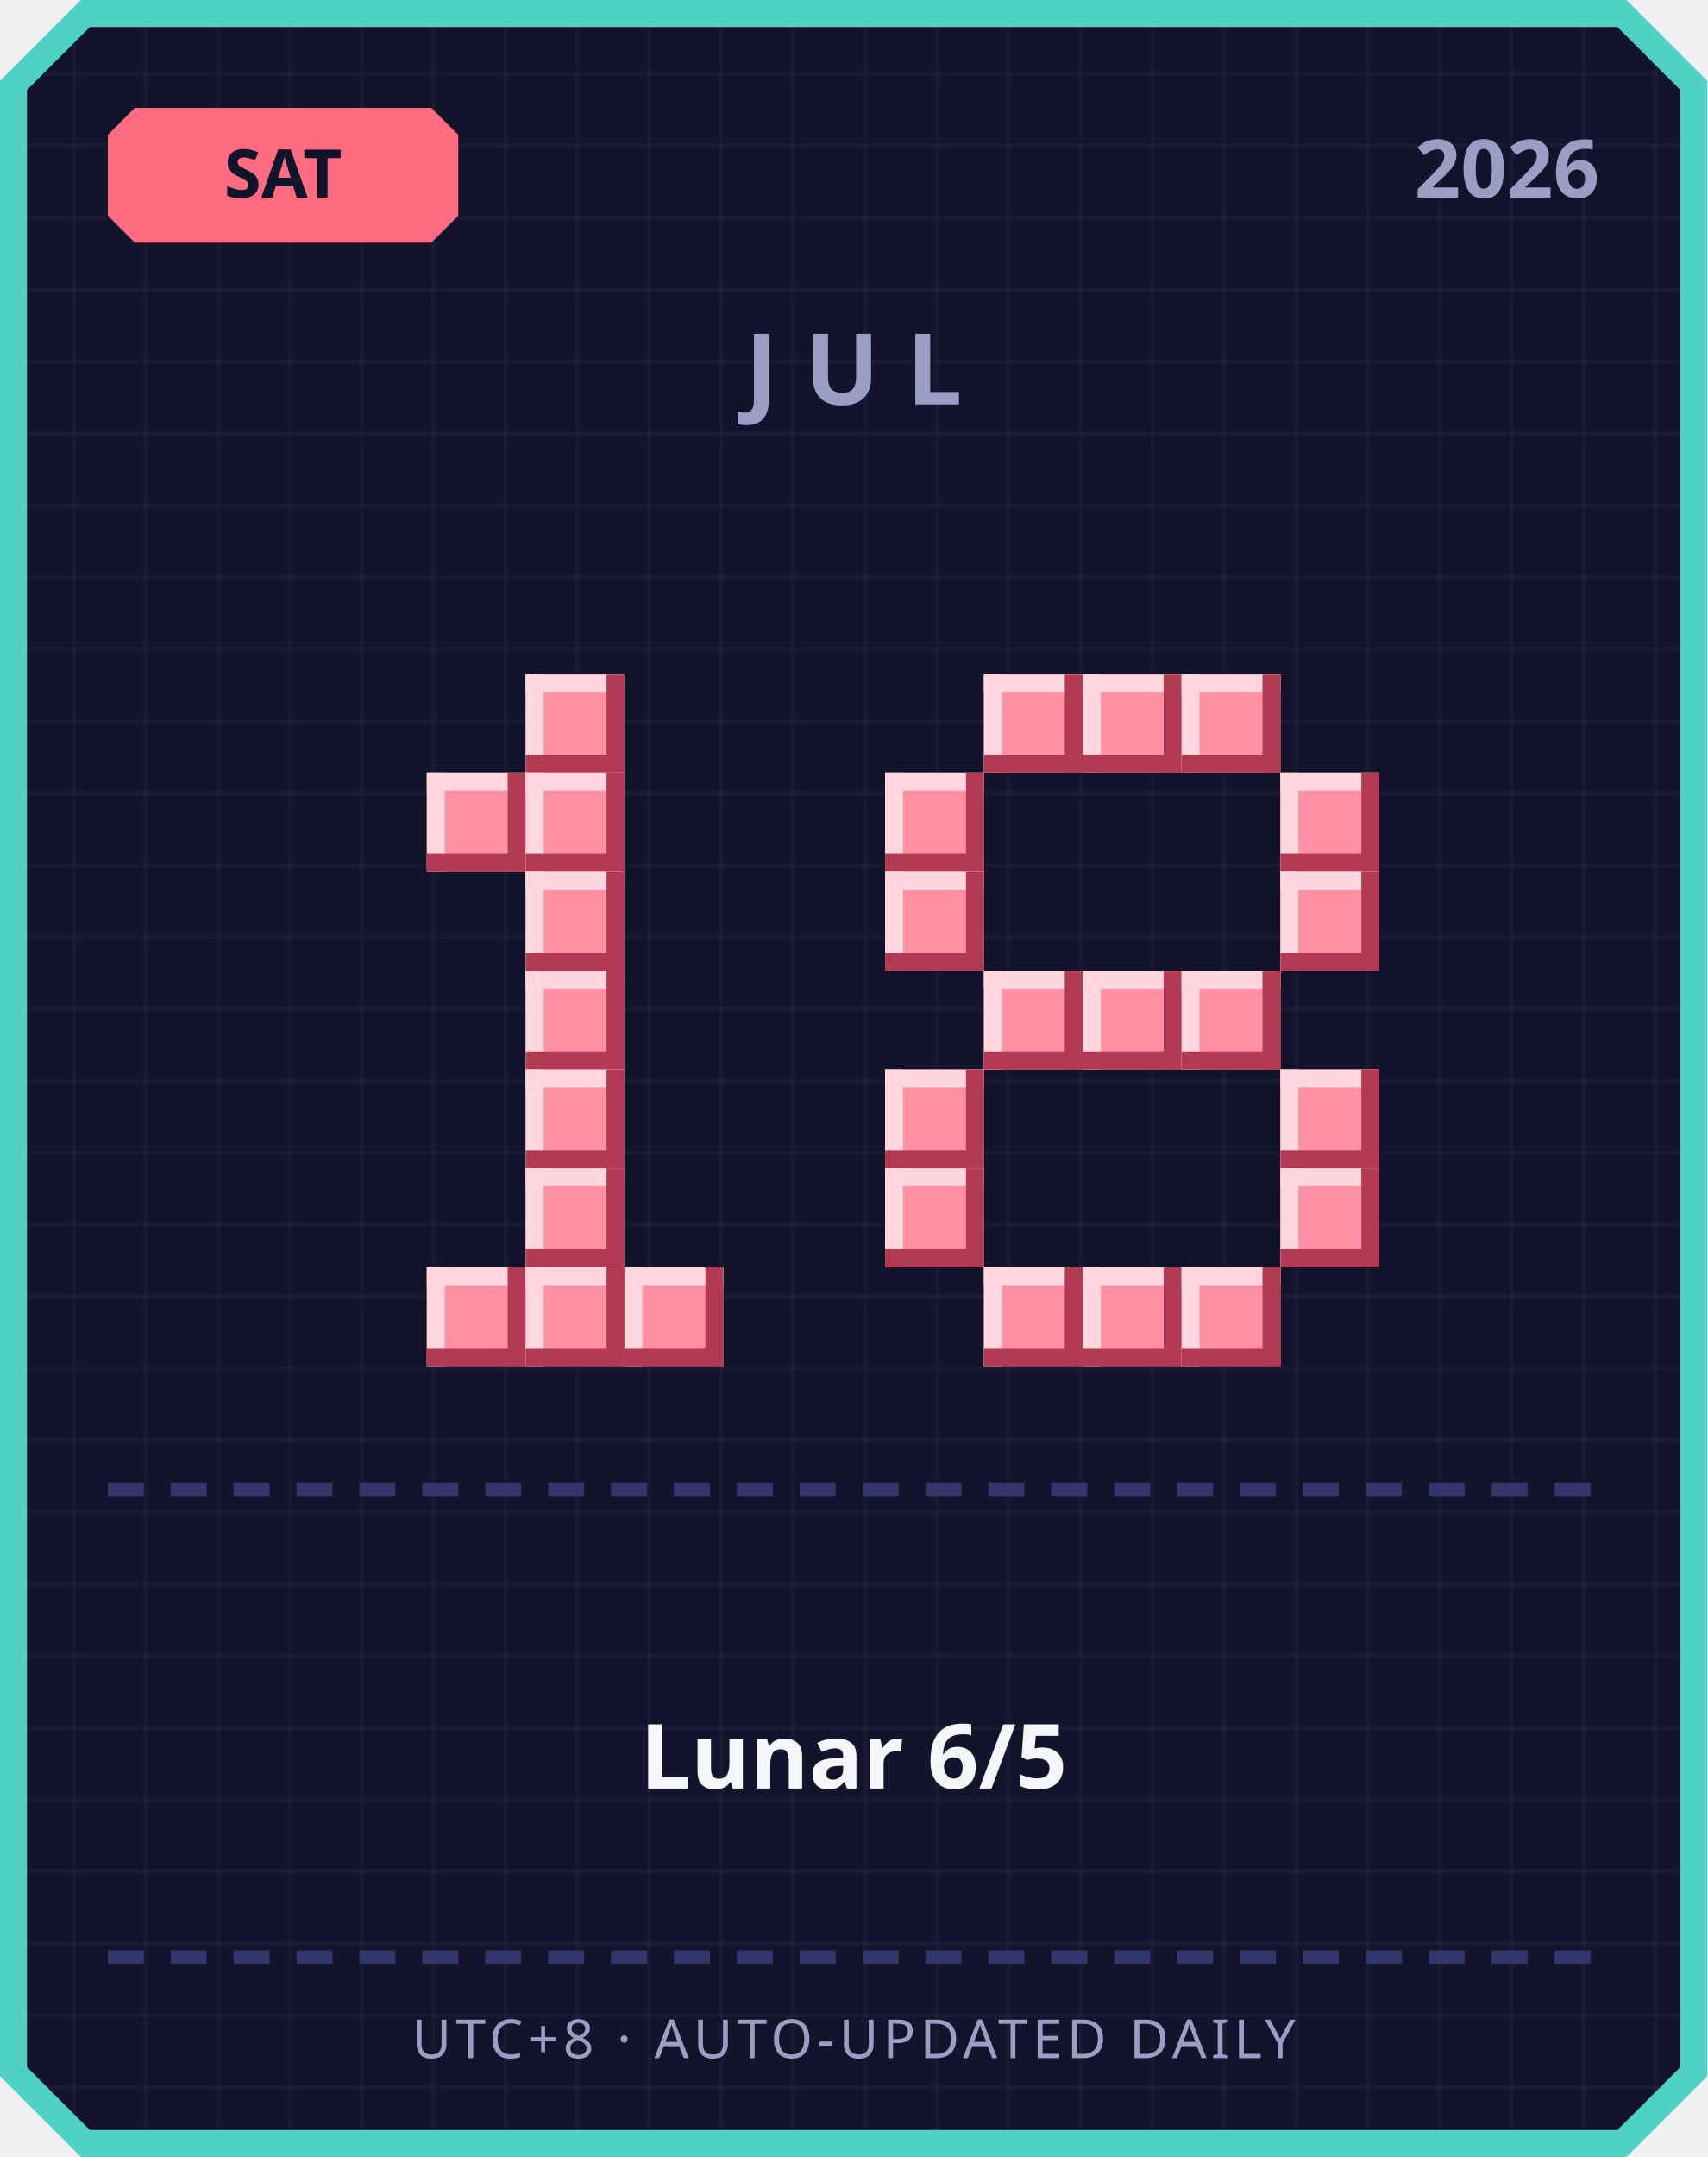
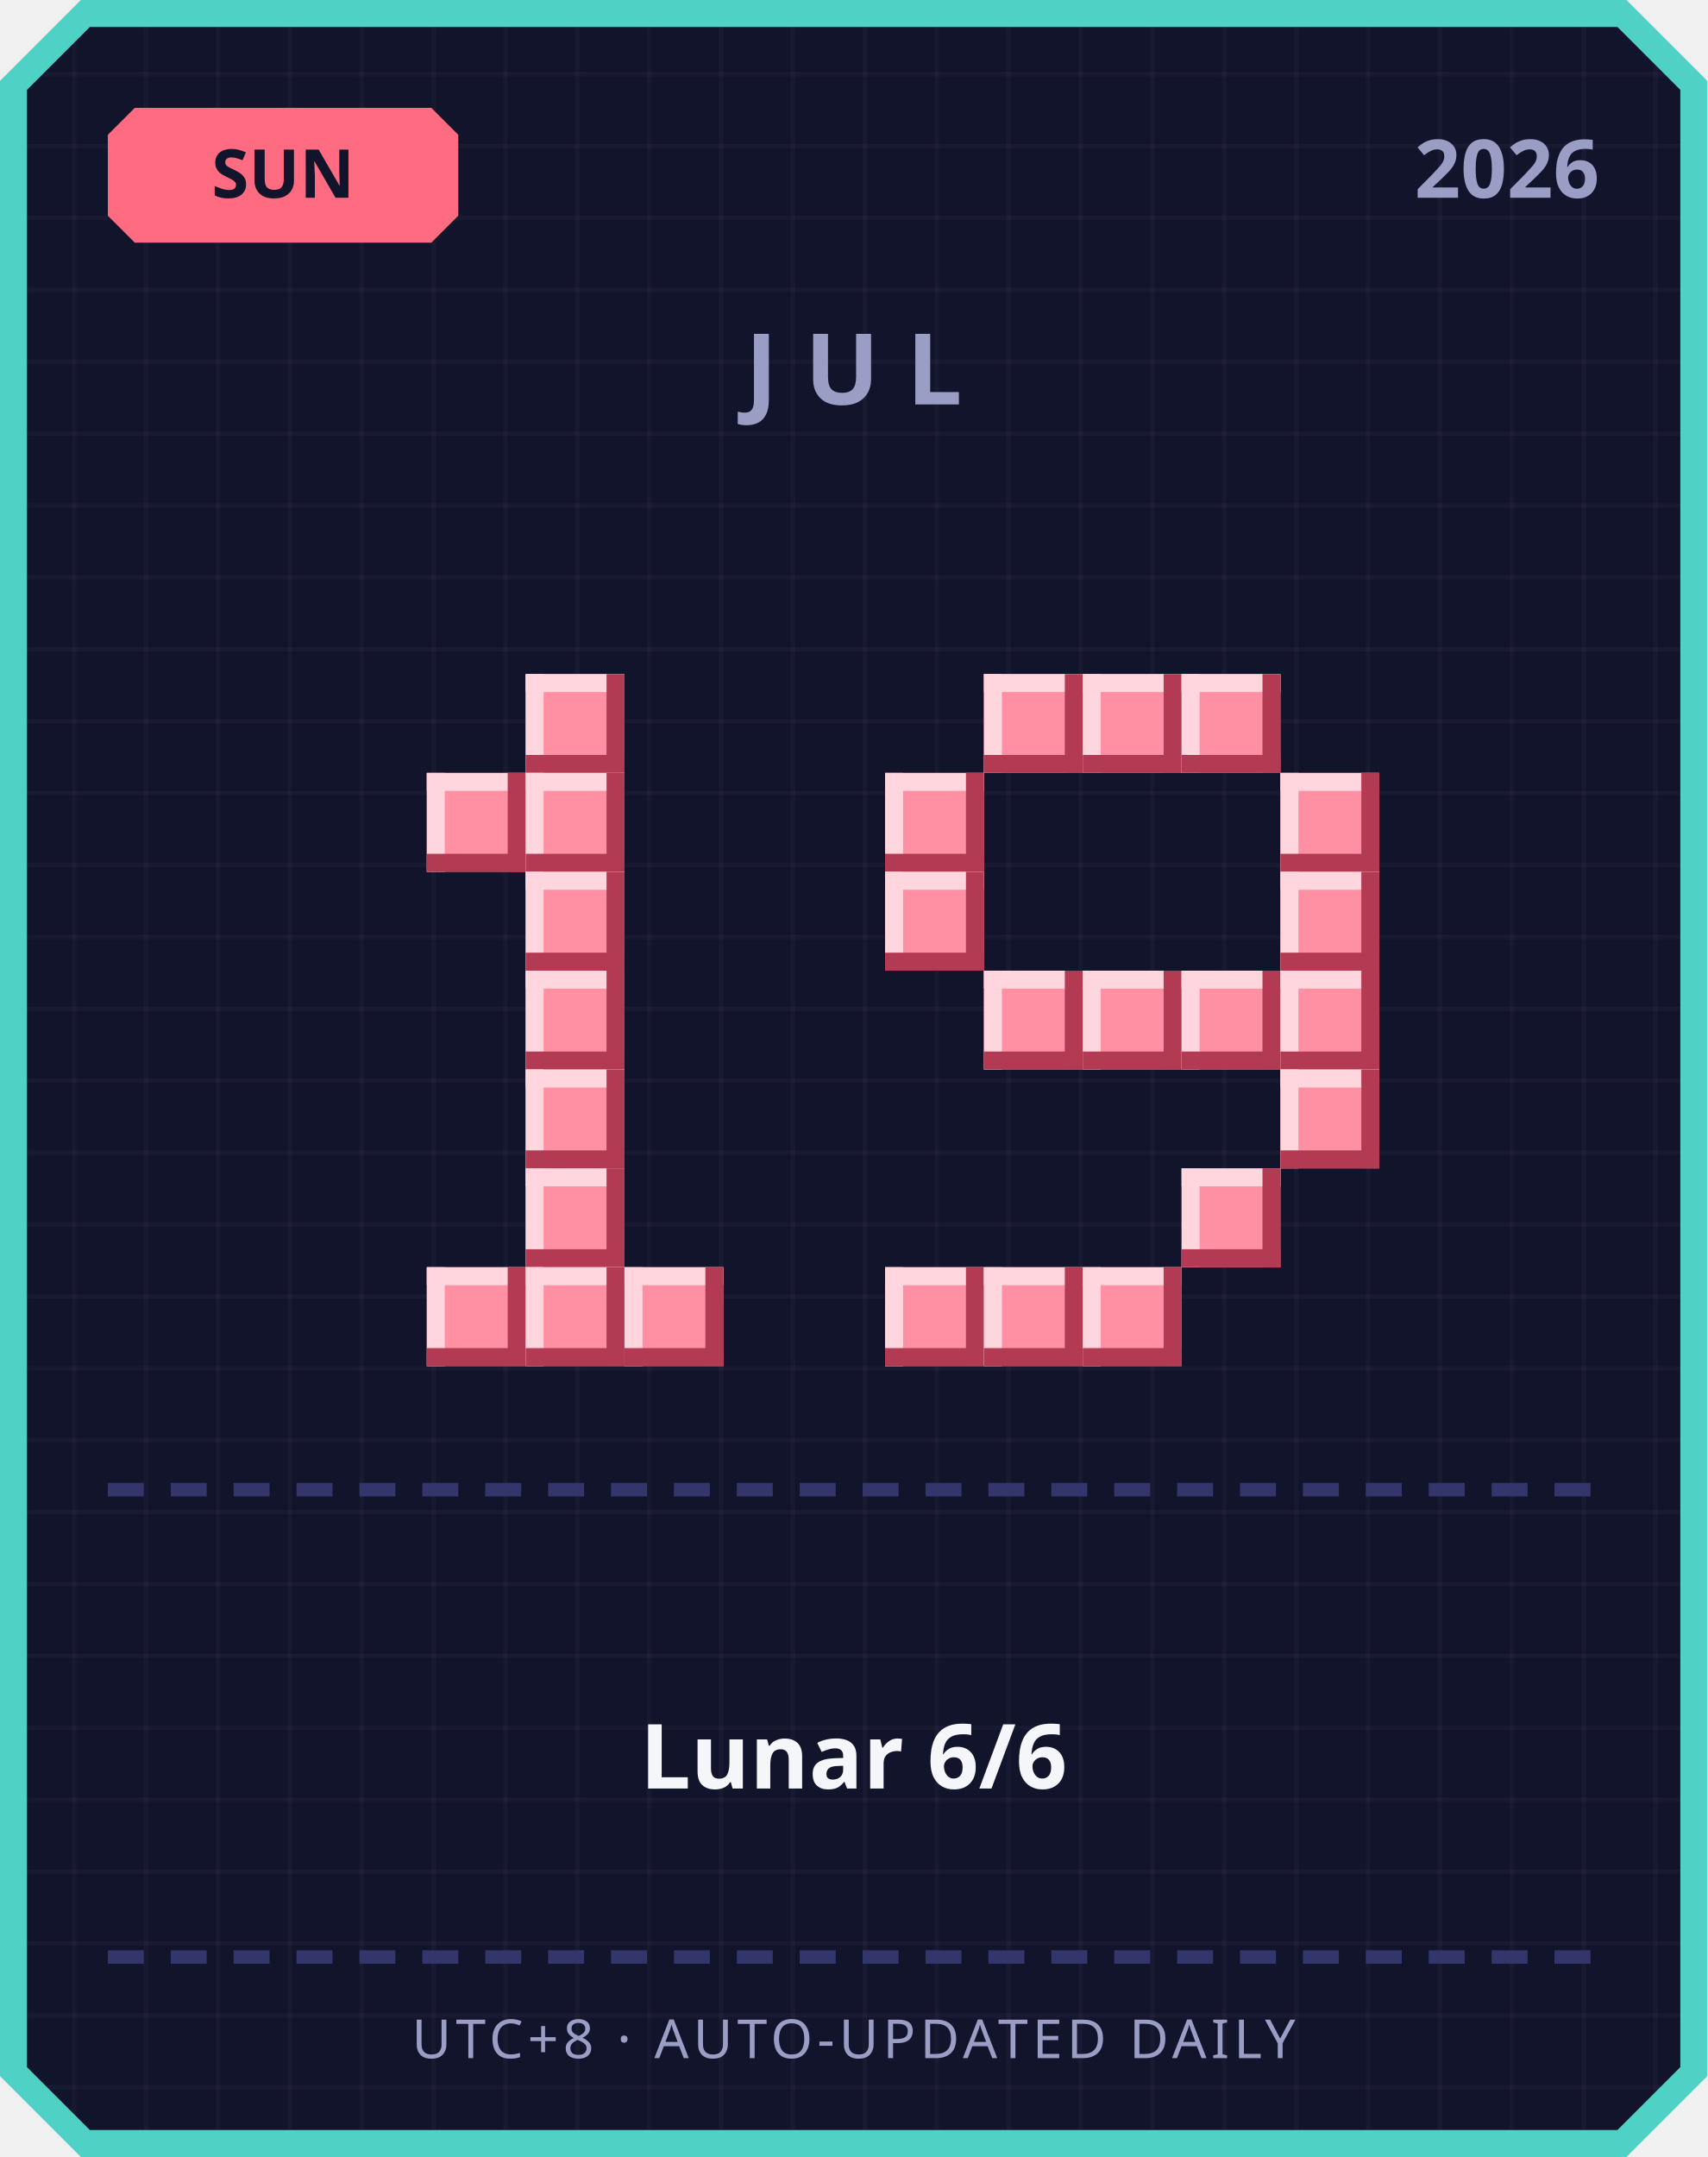
<svg xmlns="http://www.w3.org/2000/svg" width="380" height="480" viewBox="0 0 380 480">
  <defs>
    <pattern id="grid" width="16" height="16" patternUnits="userSpaceOnUse">
      <rect width="16" height="16" fill="#12142b" />
      <rect width="1" height="16" fill="#ffffff" opacity="0.03" />
      <rect width="16" height="1" fill="#ffffff" opacity="0.03" />
    </pattern>
  </defs>
  <path d="M 18,0 L 362,0 L 380,18 L 380,462 L 362,480 L 18,480 L 0,462 L 0,18 Z" fill="#4fd1c5" />
  <path d="M 20,6 L 360,6 L 374,20 L 374,460 L 360,474 L 20,474 L 6,460 L 6,20 Z" fill="url(#grid)" />
  <path d="M 30,24 L 96,24 L 102,30 L 102,48 L 96,54 L 30,54 L 24,48 L 24,30 Z" fill="#ff6b81" />
-   <text x="63" y="44" text-anchor="middle" font-family="'Segoe UI', sans-serif" font-size="15" font-weight="700" fill="#12142b">SAT</text>
+   <text x="63" y="44" text-anchor="middle" font-family="'Segoe UI', sans-serif" font-size="15" font-weight="700" fill="#12142b">SUN</text>
  <text x="356" y="44" text-anchor="end" font-family="'Segoe UI', sans-serif" font-size="18" font-weight="700" fill="#9a9dc4">2026</text>
  <text x="190" y="90" text-anchor="middle" font-family="'Segoe UI', sans-serif" font-size="22" font-weight="700" letter-spacing="6" fill="#9a9dc4">JUL</text>
  <rect x="117" y="150" width="22" height="22" fill="#ff8fa3" />
  <rect x="117" y="150" width="22" height="4" fill="#ffd6dd" />
  <rect x="117" y="150" width="4" height="22" fill="#ffd6dd" />
  <rect x="117" y="168" width="22" height="4" fill="#b23a52" />
  <rect x="135" y="150" width="4" height="22" fill="#b23a52" />
  <rect x="95" y="172" width="22" height="22" fill="#ff8fa3" />
  <rect x="95" y="172" width="22" height="4" fill="#ffd6dd" />
  <rect x="95" y="172" width="4" height="22" fill="#ffd6dd" />
  <rect x="95" y="190" width="22" height="4" fill="#b23a52" />
  <rect x="113" y="172" width="4" height="22" fill="#b23a52" />
  <rect x="117" y="172" width="22" height="22" fill="#ff8fa3" />
  <rect x="117" y="172" width="22" height="4" fill="#ffd6dd" />
  <rect x="117" y="172" width="4" height="22" fill="#ffd6dd" />
  <rect x="117" y="190" width="22" height="4" fill="#b23a52" />
  <rect x="135" y="172" width="4" height="22" fill="#b23a52" />
  <rect x="117" y="194" width="22" height="22" fill="#ff8fa3" />
  <rect x="117" y="194" width="22" height="4" fill="#ffd6dd" />
  <rect x="117" y="194" width="4" height="22" fill="#ffd6dd" />
  <rect x="117" y="212" width="22" height="4" fill="#b23a52" />
  <rect x="135" y="194" width="4" height="22" fill="#b23a52" />
  <rect x="117" y="216" width="22" height="22" fill="#ff8fa3" />
  <rect x="117" y="216" width="22" height="4" fill="#ffd6dd" />
  <rect x="117" y="216" width="4" height="22" fill="#ffd6dd" />
  <rect x="117" y="234" width="22" height="4" fill="#b23a52" />
  <rect x="135" y="216" width="4" height="22" fill="#b23a52" />
  <rect x="117" y="238" width="22" height="22" fill="#ff8fa3" />
  <rect x="117" y="238" width="22" height="4" fill="#ffd6dd" />
  <rect x="117" y="238" width="4" height="22" fill="#ffd6dd" />
  <rect x="117" y="256" width="22" height="4" fill="#b23a52" />
  <rect x="135" y="238" width="4" height="22" fill="#b23a52" />
  <rect x="117" y="260" width="22" height="22" fill="#ff8fa3" />
  <rect x="117" y="260" width="22" height="4" fill="#ffd6dd" />
  <rect x="117" y="260" width="4" height="22" fill="#ffd6dd" />
  <rect x="117" y="278" width="22" height="4" fill="#b23a52" />
  <rect x="135" y="260" width="4" height="22" fill="#b23a52" />
  <rect x="95" y="282" width="22" height="22" fill="#ff8fa3" />
  <rect x="95" y="282" width="22" height="4" fill="#ffd6dd" />
  <rect x="95" y="282" width="4" height="22" fill="#ffd6dd" />
  <rect x="95" y="300" width="22" height="4" fill="#b23a52" />
  <rect x="113" y="282" width="4" height="22" fill="#b23a52" />
  <rect x="117" y="282" width="22" height="22" fill="#ff8fa3" />
  <rect x="117" y="282" width="22" height="4" fill="#ffd6dd" />
  <rect x="117" y="282" width="4" height="22" fill="#ffd6dd" />
  <rect x="117" y="300" width="22" height="4" fill="#b23a52" />
  <rect x="135" y="282" width="4" height="22" fill="#b23a52" />
  <rect x="139" y="282" width="22" height="22" fill="#ff8fa3" />
  <rect x="139" y="282" width="22" height="4" fill="#ffd6dd" />
  <rect x="139" y="282" width="4" height="22" fill="#ffd6dd" />
  <rect x="139" y="300" width="22" height="4" fill="#b23a52" />
  <rect x="157" y="282" width="4" height="22" fill="#b23a52" />
  <rect x="219" y="150" width="22" height="22" fill="#ff8fa3" />
  <rect x="219" y="150" width="22" height="4" fill="#ffd6dd" />
  <rect x="219" y="150" width="4" height="22" fill="#ffd6dd" />
  <rect x="219" y="168" width="22" height="4" fill="#b23a52" />
  <rect x="237" y="150" width="4" height="22" fill="#b23a52" />
  <rect x="241" y="150" width="22" height="22" fill="#ff8fa3" />
  <rect x="241" y="150" width="22" height="4" fill="#ffd6dd" />
  <rect x="241" y="150" width="4" height="22" fill="#ffd6dd" />
  <rect x="241" y="168" width="22" height="4" fill="#b23a52" />
  <rect x="259" y="150" width="4" height="22" fill="#b23a52" />
  <rect x="263" y="150" width="22" height="22" fill="#ff8fa3" />
  <rect x="263" y="150" width="22" height="4" fill="#ffd6dd" />
  <rect x="263" y="150" width="4" height="22" fill="#ffd6dd" />
  <rect x="263" y="168" width="22" height="4" fill="#b23a52" />
  <rect x="281" y="150" width="4" height="22" fill="#b23a52" />
  <rect x="197" y="172" width="22" height="22" fill="#ff8fa3" />
  <rect x="197" y="172" width="22" height="4" fill="#ffd6dd" />
  <rect x="197" y="172" width="4" height="22" fill="#ffd6dd" />
  <rect x="197" y="190" width="22" height="4" fill="#b23a52" />
  <rect x="215" y="172" width="4" height="22" fill="#b23a52" />
  <rect x="285" y="172" width="22" height="22" fill="#ff8fa3" />
  <rect x="285" y="172" width="22" height="4" fill="#ffd6dd" />
  <rect x="285" y="172" width="4" height="22" fill="#ffd6dd" />
  <rect x="285" y="190" width="22" height="4" fill="#b23a52" />
  <rect x="303" y="172" width="4" height="22" fill="#b23a52" />
  <rect x="197" y="194" width="22" height="22" fill="#ff8fa3" />
  <rect x="197" y="194" width="22" height="4" fill="#ffd6dd" />
  <rect x="197" y="194" width="4" height="22" fill="#ffd6dd" />
  <rect x="197" y="212" width="22" height="4" fill="#b23a52" />
  <rect x="215" y="194" width="4" height="22" fill="#b23a52" />
  <rect x="285" y="194" width="22" height="22" fill="#ff8fa3" />
  <rect x="285" y="194" width="22" height="4" fill="#ffd6dd" />
  <rect x="285" y="194" width="4" height="22" fill="#ffd6dd" />
  <rect x="285" y="212" width="22" height="4" fill="#b23a52" />
  <rect x="303" y="194" width="4" height="22" fill="#b23a52" />
  <rect x="219" y="216" width="22" height="22" fill="#ff8fa3" />
  <rect x="219" y="216" width="22" height="4" fill="#ffd6dd" />
  <rect x="219" y="216" width="4" height="22" fill="#ffd6dd" />
  <rect x="219" y="234" width="22" height="4" fill="#b23a52" />
  <rect x="237" y="216" width="4" height="22" fill="#b23a52" />
  <rect x="241" y="216" width="22" height="22" fill="#ff8fa3" />
  <rect x="241" y="216" width="22" height="4" fill="#ffd6dd" />
  <rect x="241" y="216" width="4" height="22" fill="#ffd6dd" />
  <rect x="241" y="234" width="22" height="4" fill="#b23a52" />
  <rect x="259" y="216" width="4" height="22" fill="#b23a52" />
  <rect x="263" y="216" width="22" height="22" fill="#ff8fa3" />
  <rect x="263" y="216" width="22" height="4" fill="#ffd6dd" />
  <rect x="263" y="216" width="4" height="22" fill="#ffd6dd" />
  <rect x="263" y="234" width="22" height="4" fill="#b23a52" />
  <rect x="281" y="216" width="4" height="22" fill="#b23a52" />
-   <rect x="197" y="238" width="22" height="22" fill="#ff8fa3" />
-   <rect x="197" y="238" width="22" height="4" fill="#ffd6dd" />
-   <rect x="197" y="238" width="4" height="22" fill="#ffd6dd" />
-   <rect x="197" y="256" width="22" height="4" fill="#b23a52" />
-   <rect x="215" y="238" width="4" height="22" fill="#b23a52" />
+   <rect x="285" y="216" width="22" height="22" fill="#ff8fa3" />
+   <rect x="285" y="216" width="22" height="4" fill="#ffd6dd" />
+   <rect x="285" y="216" width="4" height="22" fill="#ffd6dd" />
+   <rect x="285" y="234" width="22" height="4" fill="#b23a52" />
+   <rect x="303" y="216" width="4" height="22" fill="#b23a52" />
  <rect x="285" y="238" width="22" height="22" fill="#ff8fa3" />
  <rect x="285" y="238" width="22" height="4" fill="#ffd6dd" />
  <rect x="285" y="238" width="4" height="22" fill="#ffd6dd" />
  <rect x="285" y="256" width="22" height="4" fill="#b23a52" />
  <rect x="303" y="238" width="4" height="22" fill="#b23a52" />
-   <rect x="197" y="260" width="22" height="22" fill="#ff8fa3" />
-   <rect x="197" y="260" width="22" height="4" fill="#ffd6dd" />
-   <rect x="197" y="260" width="4" height="22" fill="#ffd6dd" />
-   <rect x="197" y="278" width="22" height="4" fill="#b23a52" />
-   <rect x="215" y="260" width="4" height="22" fill="#b23a52" />
-   <rect x="285" y="260" width="22" height="22" fill="#ff8fa3" />
-   <rect x="285" y="260" width="22" height="4" fill="#ffd6dd" />
-   <rect x="285" y="260" width="4" height="22" fill="#ffd6dd" />
-   <rect x="285" y="278" width="22" height="4" fill="#b23a52" />
-   <rect x="303" y="260" width="4" height="22" fill="#b23a52" />
+   <rect x="263" y="260" width="22" height="22" fill="#ff8fa3" />
+   <rect x="263" y="260" width="22" height="4" fill="#ffd6dd" />
+   <rect x="263" y="260" width="4" height="22" fill="#ffd6dd" />
+   <rect x="263" y="278" width="22" height="4" fill="#b23a52" />
+   <rect x="281" y="260" width="4" height="22" fill="#b23a52" />
+   <rect x="197" y="282" width="22" height="22" fill="#ff8fa3" />
+   <rect x="197" y="282" width="22" height="4" fill="#ffd6dd" />
+   <rect x="197" y="282" width="4" height="22" fill="#ffd6dd" />
+   <rect x="197" y="300" width="22" height="4" fill="#b23a52" />
+   <rect x="215" y="282" width="4" height="22" fill="#b23a52" />
  <rect x="219" y="282" width="22" height="22" fill="#ff8fa3" />
  <rect x="219" y="282" width="22" height="4" fill="#ffd6dd" />
  <rect x="219" y="282" width="4" height="22" fill="#ffd6dd" />
  <rect x="219" y="300" width="22" height="4" fill="#b23a52" />
  <rect x="237" y="282" width="4" height="22" fill="#b23a52" />
  <rect x="241" y="282" width="22" height="22" fill="#ff8fa3" />
  <rect x="241" y="282" width="22" height="4" fill="#ffd6dd" />
  <rect x="241" y="282" width="4" height="22" fill="#ffd6dd" />
  <rect x="241" y="300" width="22" height="4" fill="#b23a52" />
  <rect x="259" y="282" width="4" height="22" fill="#b23a52" />
-   <rect x="263" y="282" width="22" height="22" fill="#ff8fa3" />
-   <rect x="263" y="282" width="22" height="4" fill="#ffd6dd" />
-   <rect x="263" y="282" width="4" height="22" fill="#ffd6dd" />
-   <rect x="263" y="300" width="22" height="4" fill="#b23a52" />
-   <rect x="281" y="282" width="4" height="22" fill="#b23a52" />
  <rect x="24" y="330" width="8" height="3" fill="#33366b" />
  <rect x="38" y="330" width="8" height="3" fill="#33366b" />
  <rect x="52" y="330" width="8" height="3" fill="#33366b" />
  <rect x="66" y="330" width="8" height="3" fill="#33366b" />
  <rect x="80" y="330" width="8" height="3" fill="#33366b" />
  <rect x="94" y="330" width="8" height="3" fill="#33366b" />
  <rect x="108" y="330" width="8" height="3" fill="#33366b" />
  <rect x="122" y="330" width="8" height="3" fill="#33366b" />
  <rect x="136" y="330" width="8" height="3" fill="#33366b" />
  <rect x="150" y="330" width="8" height="3" fill="#33366b" />
  <rect x="164" y="330" width="8" height="3" fill="#33366b" />
  <rect x="178" y="330" width="8" height="3" fill="#33366b" />
  <rect x="192" y="330" width="8" height="3" fill="#33366b" />
  <rect x="206" y="330" width="8" height="3" fill="#33366b" />
  <rect x="220" y="330" width="8" height="3" fill="#33366b" />
  <rect x="234" y="330" width="8" height="3" fill="#33366b" />
  <rect x="248" y="330" width="8" height="3" fill="#33366b" />
  <rect x="262" y="330" width="8" height="3" fill="#33366b" />
  <rect x="276" y="330" width="8" height="3" fill="#33366b" />
  <rect x="290" y="330" width="8" height="3" fill="#33366b" />
  <rect x="304" y="330" width="8" height="3" fill="#33366b" />
  <rect x="318" y="330" width="8" height="3" fill="#33366b" />
  <rect x="332" y="330" width="8" height="3" fill="#33366b" />
  <rect x="346" y="330" width="8" height="3" fill="#33366b" />
-   <text x="190" y="398" text-anchor="middle" font-family="'Segoe UI', 'Microsoft JhengHei', sans-serif" font-size="20" font-weight="700" fill="#f5f6fa">Lunar 6/5</text>
+   <text x="190" y="398" text-anchor="middle" font-family="'Segoe UI', 'Microsoft JhengHei', sans-serif" font-size="20" font-weight="700" fill="#f5f6fa">Lunar 6/6</text>
  <rect x="24" y="434" width="8" height="3" fill="#33366b" />
  <rect x="38" y="434" width="8" height="3" fill="#33366b" />
  <rect x="52" y="434" width="8" height="3" fill="#33366b" />
  <rect x="66" y="434" width="8" height="3" fill="#33366b" />
  <rect x="80" y="434" width="8" height="3" fill="#33366b" />
  <rect x="94" y="434" width="8" height="3" fill="#33366b" />
  <rect x="108" y="434" width="8" height="3" fill="#33366b" />
  <rect x="122" y="434" width="8" height="3" fill="#33366b" />
  <rect x="136" y="434" width="8" height="3" fill="#33366b" />
  <rect x="150" y="434" width="8" height="3" fill="#33366b" />
  <rect x="164" y="434" width="8" height="3" fill="#33366b" />
  <rect x="178" y="434" width="8" height="3" fill="#33366b" />
  <rect x="192" y="434" width="8" height="3" fill="#33366b" />
  <rect x="206" y="434" width="8" height="3" fill="#33366b" />
  <rect x="220" y="434" width="8" height="3" fill="#33366b" />
  <rect x="234" y="434" width="8" height="3" fill="#33366b" />
  <rect x="248" y="434" width="8" height="3" fill="#33366b" />
  <rect x="262" y="434" width="8" height="3" fill="#33366b" />
  <rect x="276" y="434" width="8" height="3" fill="#33366b" />
  <rect x="290" y="434" width="8" height="3" fill="#33366b" />
  <rect x="304" y="434" width="8" height="3" fill="#33366b" />
  <rect x="318" y="434" width="8" height="3" fill="#33366b" />
  <rect x="332" y="434" width="8" height="3" fill="#33366b" />
  <rect x="346" y="434" width="8" height="3" fill="#33366b" />
  <text x="190" y="458" text-anchor="middle" font-family="'Segoe UI', sans-serif" font-size="12" letter-spacing="1" fill="#9a9dc4">UTC+8 · AUTO-UPDATED DAILY</text>
</svg>
